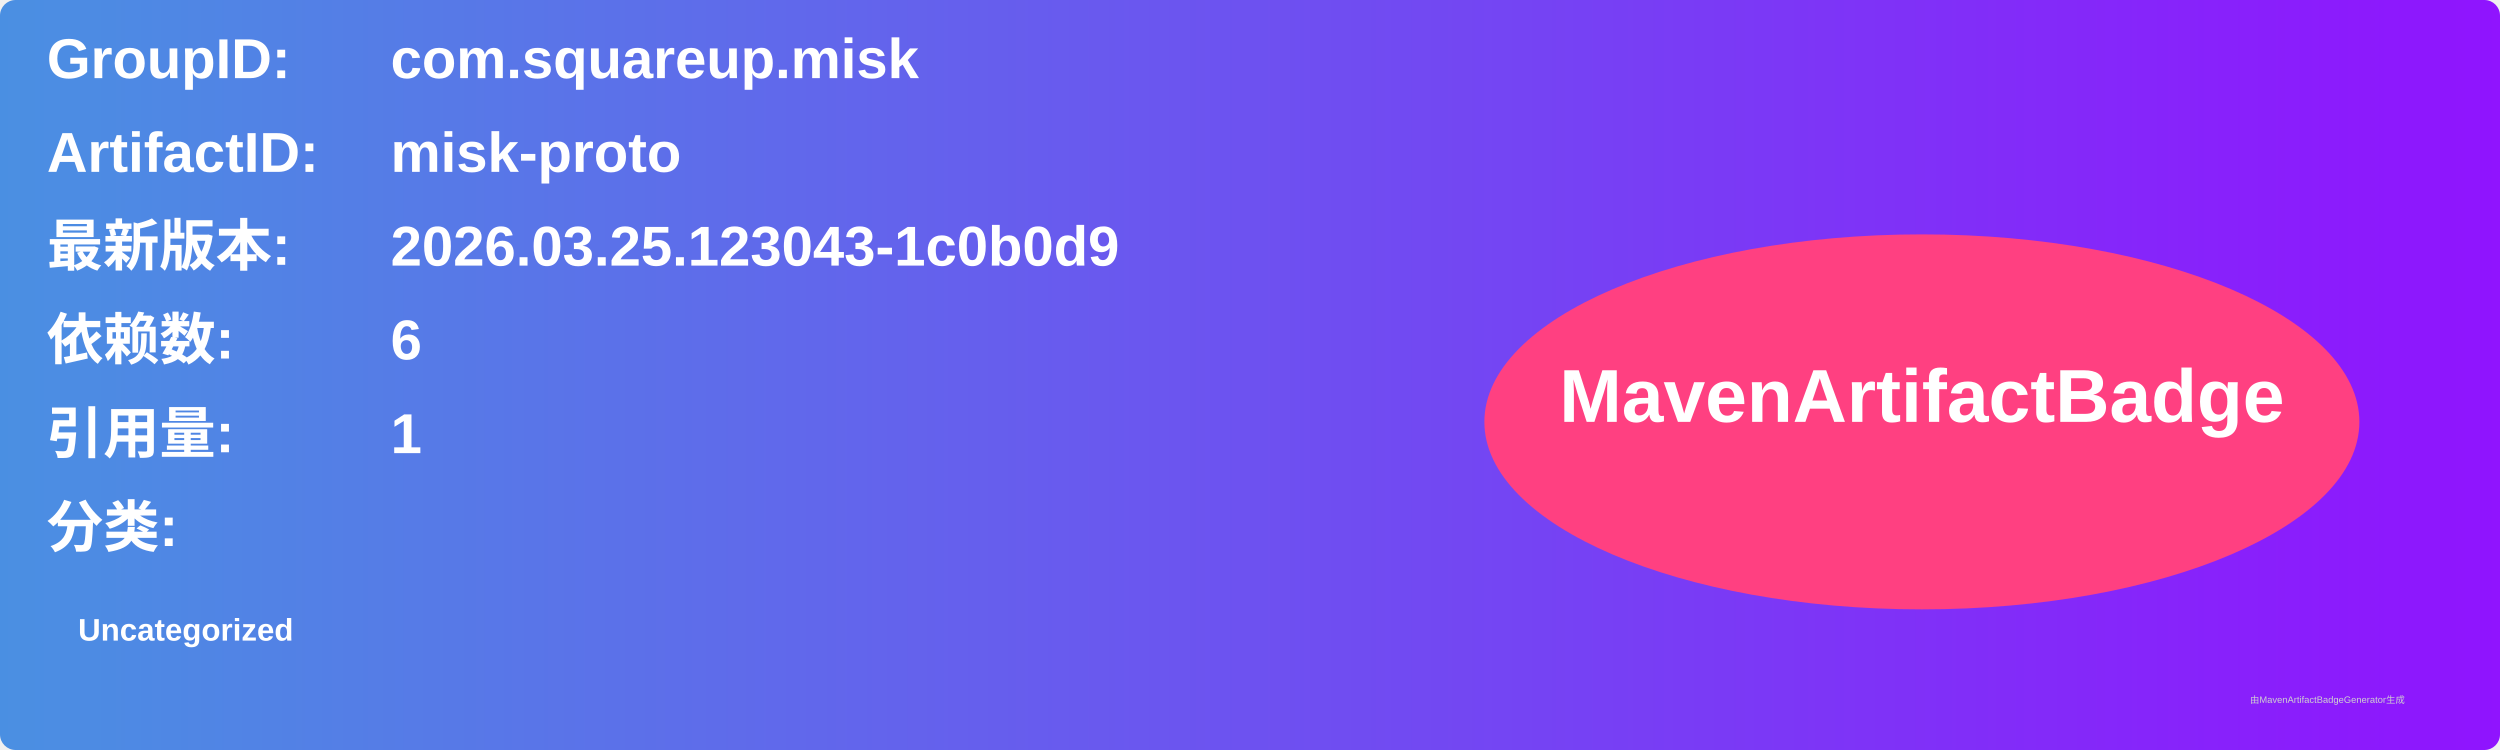
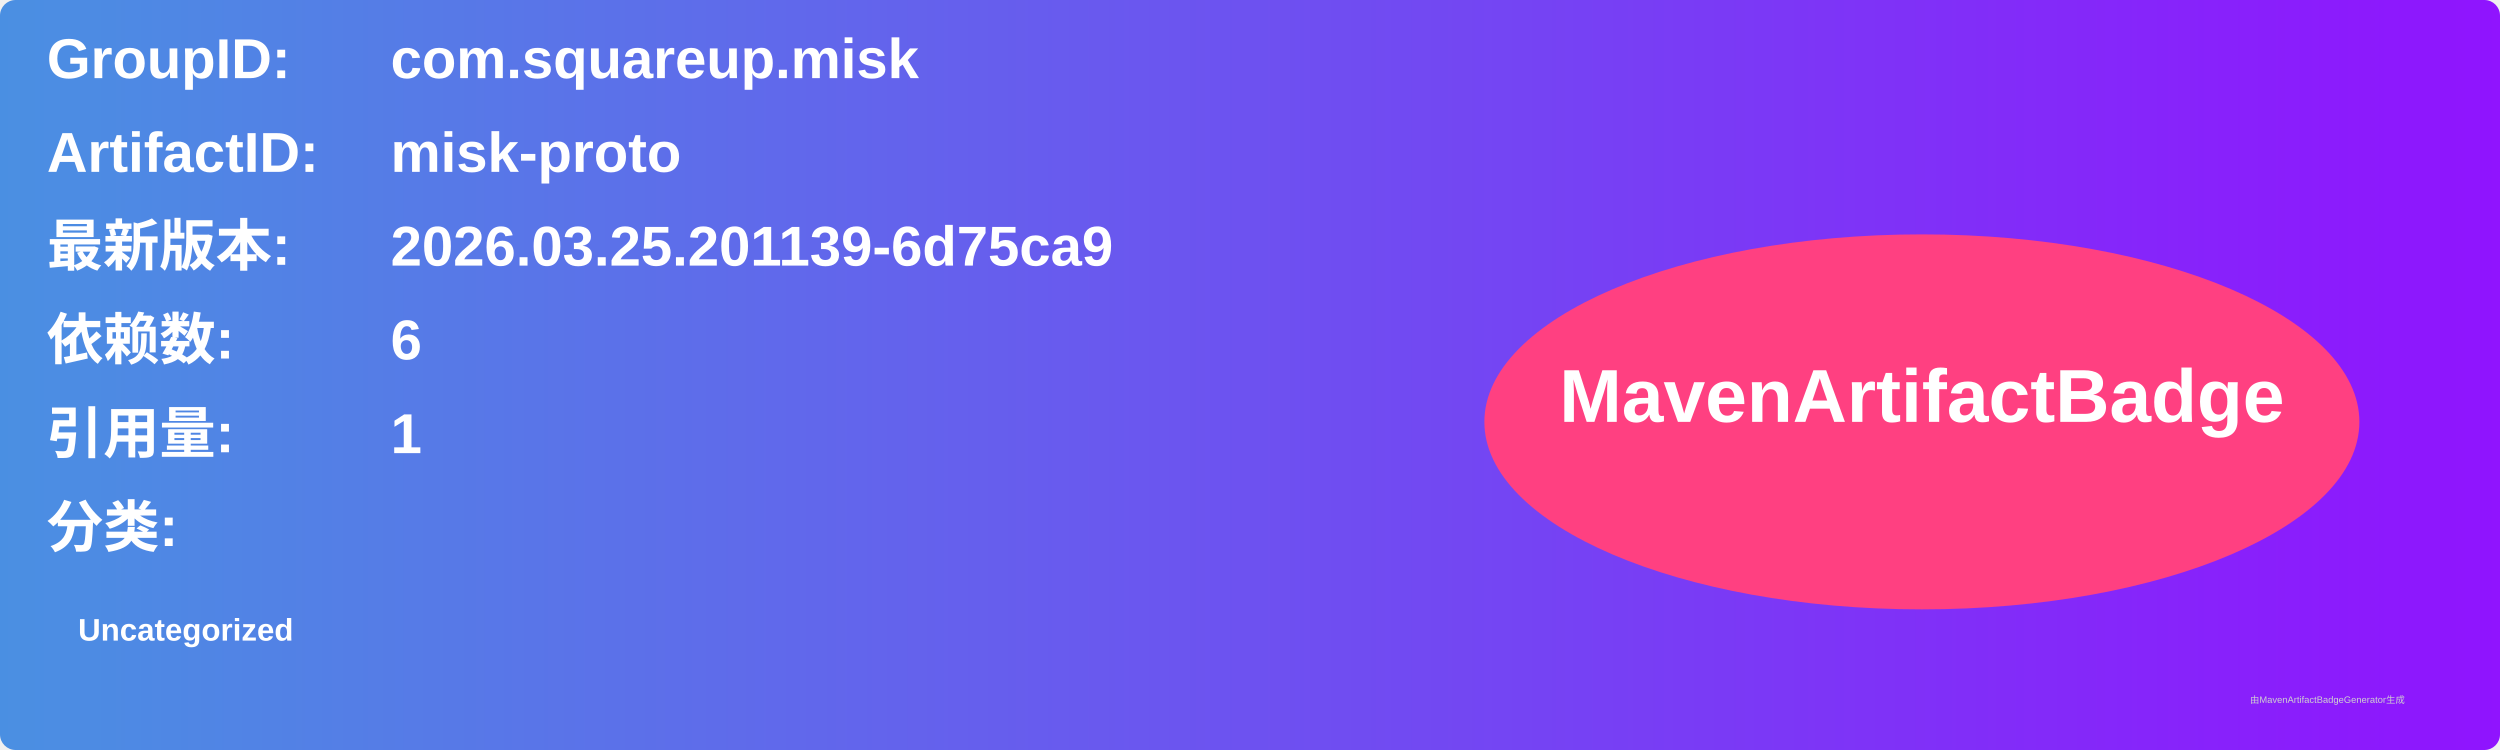
<svg xmlns="http://www.w3.org/2000/svg" width="800" height="240" viewBox="0 0 800 240">
  <linearGradient id="grad" x1="0%" y1="0%" x2="100%" y2="0%">
    <stop offset="0%" stop-color="#4a90e2" />
    <stop offset="100%" stop-color="#9013fe" />
  </linearGradient>
  <rect width="100%" height="100%" rx="5" ry="5" fill="url(#grad)" />
  <g transform="translate(15, 15)">
    <text x="0" y="10" font-family="Arial" font-size="18" fill="white" font-weight="bold" width="260">GroupID:</text>
    <text x="110" y="10" font-family="Arial" font-size="18" fill="white" font-weight="bold" width="460">com.squareup.misk</text>
    <text x="0" y="40" font-family="Arial" font-size="18" fill="white" font-weight="bold" width="260">ArtifactID:</text>
    <text x="110" y="40" font-family="Arial" font-size="18" fill="white" font-weight="bold" width="460">misk-proto</text>
    <text x="0" y="70" font-family="Arial" font-size="18" fill="white" font-weight="bold">最新版本:</text>
    <text x="110" y="70" font-family="Arial" font-size="18" fill="white" font-weight="bold">
-       <tspan font-weight="bold">2026.03.25.123043-1c0b0d9</tspan>
+       <tspan font-weight="bold">2026.03.25.201139-6d75ca9</tspan>
    </text>
    <text x="0" y="100" font-family="Arial" font-size="18" fill="white" font-weight="bold">依赖数: </text>
    <text x="110" y="100" font-family="Arial" font-size="18" fill="white">
      <tspan font-weight="bold">6</tspan>
    </text>
    <text x="0" y="130" font-family="Arial" font-size="18" fill="white" font-weight="bold">引用量: </text>
    <text x="110" y="130" font-family="Arial" font-size="18" fill="white">
      <tspan font-weight="bold">1</tspan>
    </text>
    <text x="0" y="160" font-family="Arial" font-size="18" fill="white" font-weight="bold">分类:</text>
    <text x="10" y="190" font-family="Arial" font-size="10" fill="white">
      <tspan font-weight="bold">Uncategorized</tspan>
    </text>
    <ellipse cx="600" cy="120" rx="140" ry="60" fill="#ff4081" />
    <text x="600" y="120" text-anchor="middle" font-family="Arial" font-size="24" fill="white" font-weight="bold">MavenArtifactBadge</text>
  </g>
  <text x="720" y="225" font-family="Arial" font-size="3" fill="#d0d0d0">由MavenArtifactBadgeGenerator生成</text>
</svg>
